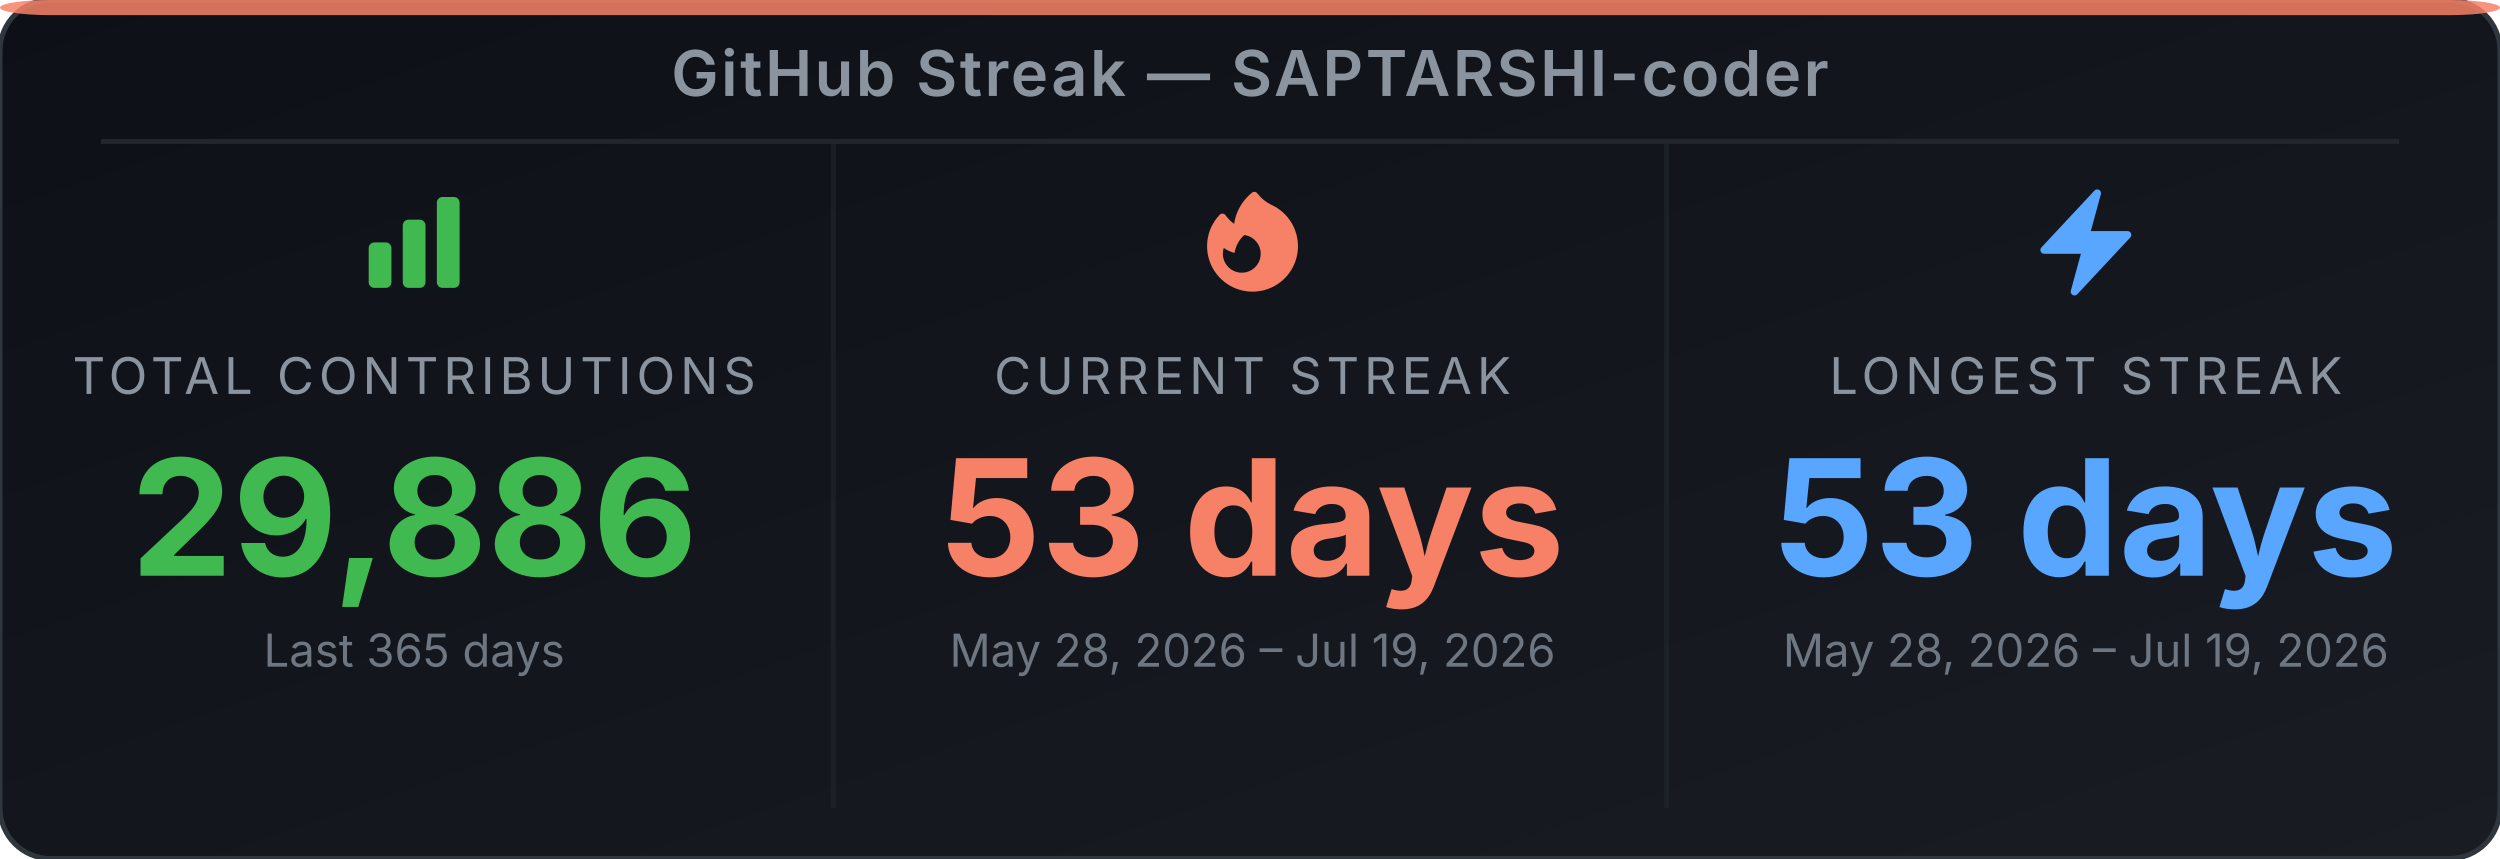
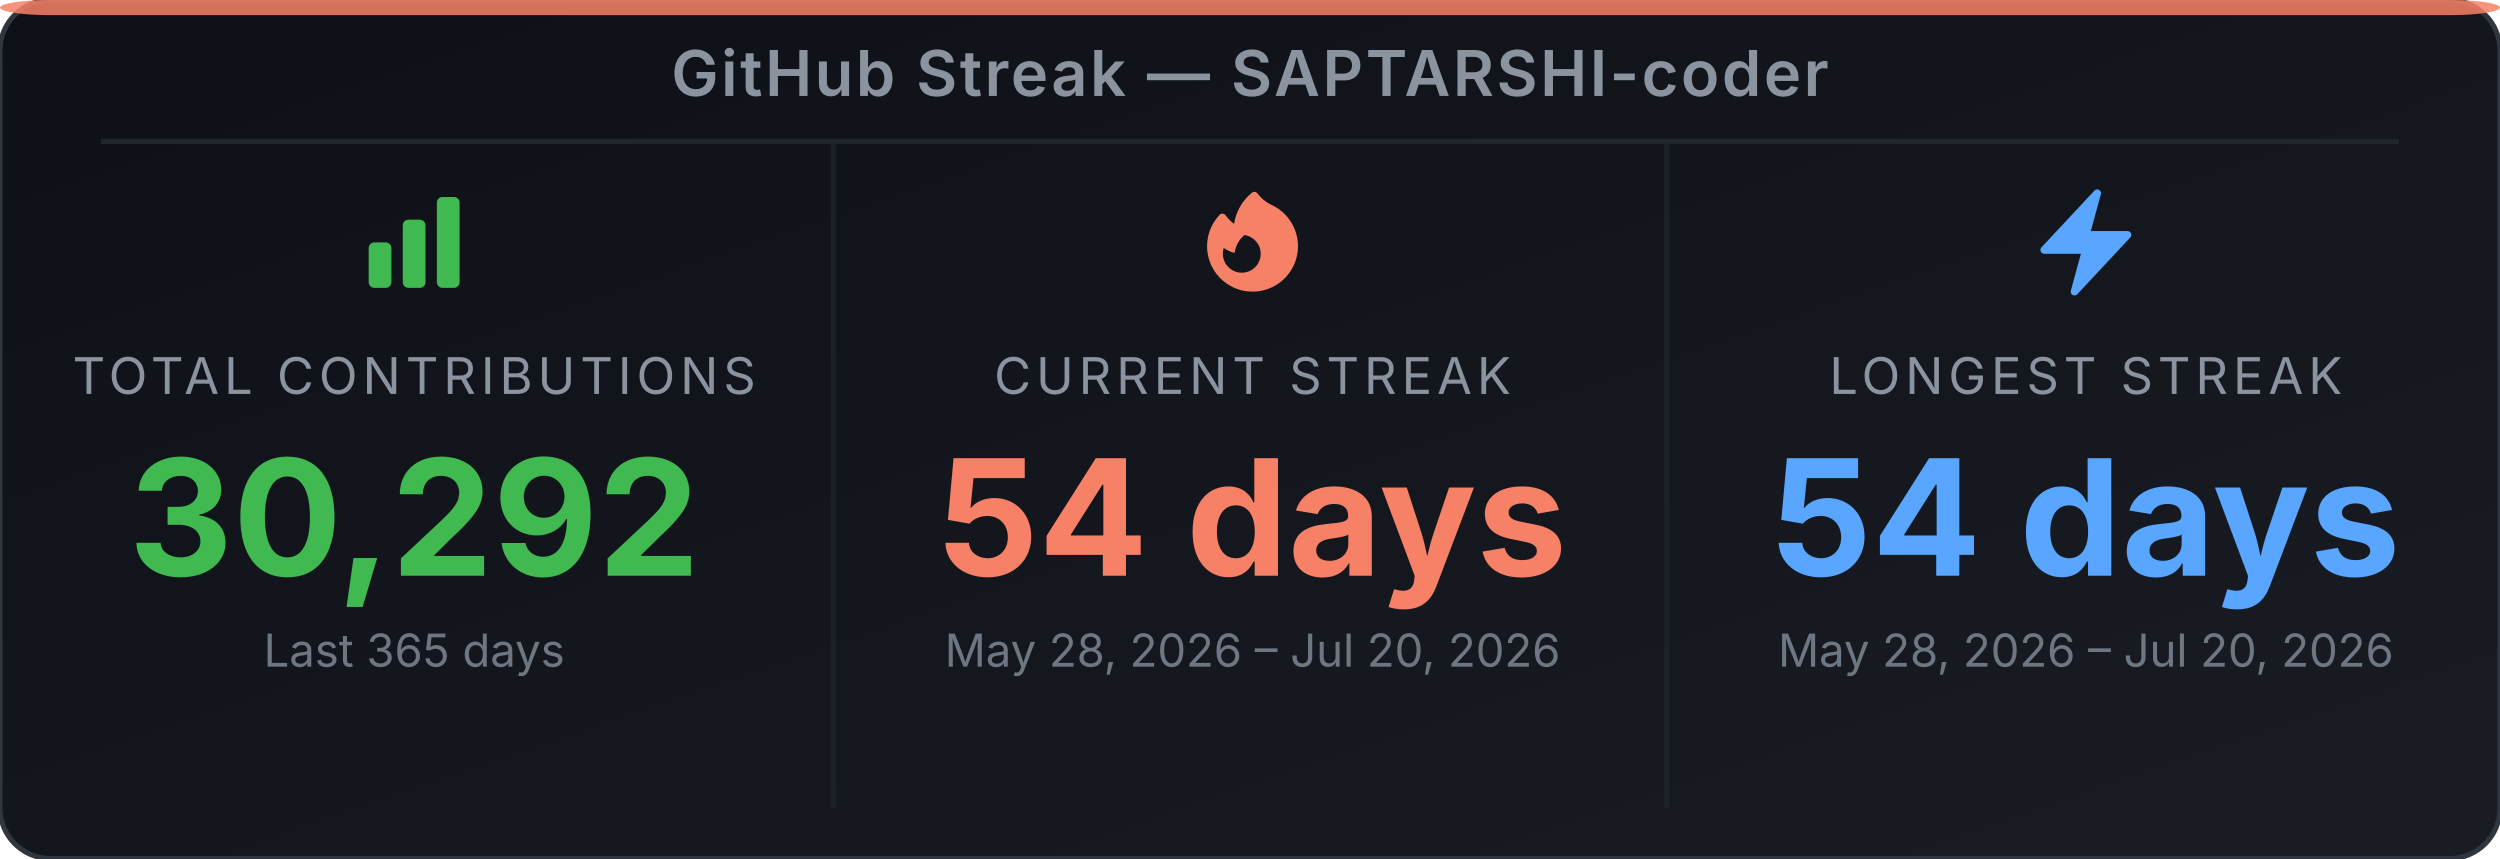
<svg xmlns="http://www.w3.org/2000/svg" width="495" height="170" viewBox="0 0 495 170" role="img" aria-label="GitHub Streak Stats for SAPTARSHI-coder">
  <defs>
-     <linearGradient id="bg-et2tzy" x1="0" y1="0" x2="1" y2="1">
+     <linearGradient id="bg-evhs4a" x1="0" y1="0" x2="1" y2="1">
      <stop offset="0%" stop-color="#0d1117" />
      <stop offset="100%" stop-color="#191d23" />
    </linearGradient>
  </defs>
-   <rect width="495" height="170" rx="10" ry="10" fill="url(#bg-et2tzy)" stroke="#30363d" stroke-width="1" />
+   <rect width="495" height="170" rx="10" ry="10" fill="url(#bg-evhs4a)" stroke="#30363d" stroke-width="1" />
  <rect x="0" y="0" width="495" height="3" rx="10" ry="2" fill="#f78166" opacity="0.85" />
  <text x="247.5" y="19" text-anchor="middle" font-family="'Inter', 'Helvetica Neue', Arial, sans-serif" font-size="12.5" font-weight="600" fill="#8b949e" letter-spacing="0.5">GitHub Streak — SAPTARSHI-coder</text>
  <line x1="20" y1="28" x2="475" y2="28" stroke="#21262d" stroke-width="1" />
  <line x1="165" y1="28" x2="165" y2="160" stroke="#21262d" stroke-width="1" opacity="0.6" />
  <line x1="330" y1="28" x2="330" y2="160" stroke="#21262d" stroke-width="1" opacity="0.6" />
  <svg x="70" y="36" width="24" height="24" viewBox="0 0 24 24">
    <path fill-rule="evenodd" clip-rule="evenodd" d="M3 13.125C3 12.504 3.504 12 4.125 12h2.25c.621 0 1.125.504 1.125 1.125v6.75C7.5 20.496 6.996 21 6.375 21h-2.25A1.125 1.125 0 0 1 3 19.875v-6.75zm6.75-4.5c0-.621.504-1.125 1.125-1.125h2.25c.621 0 1.125.504 1.125 1.125v11.25c0 .621-.504 1.125-1.125 1.125h-2.25a1.125 1.125 0 0 1-1.125-1.125V8.625zm6.75-4.5c0-.621.504-1.125 1.125-1.125h2.25C20.496 3 21 3.504 21 4.125v15.75c0 .621-.504 1.125-1.125 1.125h-2.25a1.125 1.125 0 0 1-1.125-1.125V4.125z" fill="#3fb950" />
  </svg>
  <text x="82" y="78" text-anchor="middle" font-family="'Inter', 'Helvetica Neue', Arial, sans-serif" font-size="10" fill="#8b949e" letter-spacing="1">TOTAL CONTRIBUTIONS</text>
-   <text x="82" y="114" text-anchor="middle" font-family="'Inter', 'Helvetica Neue', Arial, sans-serif" font-size="32" font-weight="700" fill="#3fb950">29,886</text>
+   <text x="82" y="114" text-anchor="middle" font-family="'Inter', 'Helvetica Neue', Arial, sans-serif" font-size="32" font-weight="700" fill="#3fb950">30,292</text>
  <text x="82" y="132" text-anchor="middle" font-family="'Inter', 'Helvetica Neue', Arial, sans-serif" font-size="9" fill="#6e7681">Last 365 days</text>
  <svg x="236" y="36" width="24" height="24" viewBox="0 0 24 24">
    <path fill-rule="evenodd" clip-rule="evenodd" d="M12.963 2.286a.75.75 0 0 0-1.071-.136 9.742 9.742 0 0 0-3.539 6.177A7.547 7.547 0 0 1 6.648 6.61a.75.75 0 0 0-1.152-.082A9 9 0 1 0 15.68 4.534a7.46 7.46 0 0 1-2.717-2.248zm.66 11.964a3.75 3.75 0 1 1-7.313-1.172c.628.465 1.35.81 2.133 1a5.99 5.99 0 0 1 1.925-3.545 3.75 3.75 0 0 1 3.255 3.717z" fill="#f78166" />
  </svg>
  <text x="248" y="78" text-anchor="middle" font-family="'Inter', 'Helvetica Neue', Arial, sans-serif" font-size="10" fill="#8b949e" letter-spacing="1">CURRENT STREAK</text>
-   <text x="248" y="114" text-anchor="middle" font-family="'Inter', 'Helvetica Neue', Arial, sans-serif" font-size="32" font-weight="700" fill="#f78166">53 days</text>
-   <text x="248" y="132" text-anchor="middle" font-family="'Inter', 'Helvetica Neue', Arial, sans-serif" font-size="9" fill="#6e7681">May 28, 2026 – Jul 19, 2026</text>
+   <text x="248" y="114" text-anchor="middle" font-family="'Inter', 'Helvetica Neue', Arial, sans-serif" font-size="32" font-weight="700" fill="#f78166">54 days</text>
+   <text x="248" y="132" text-anchor="middle" font-family="'Inter', 'Helvetica Neue', Arial, sans-serif" font-size="9" fill="#6e7681">May 28, 2026 – Jul 20, 2026</text>
  <svg x="401" y="36" width="24" height="24" viewBox="0 0 24 24">
    <path fill-rule="evenodd" clip-rule="evenodd" d="M14.615 1.595a.75.75 0 0 1 .359.852L12.982 9.75h7.268a.75.75 0 0 1 .548 1.262l-10.5 11.25a.75.75 0 0 1-1.272-.71l1.992-7.302H3.75a.75.75 0 0 1-.548-1.262l10.5-11.25a.75.75 0 0 1 .913-.143z" fill="#58a6ff" />
  </svg>
  <text x="413" y="78" text-anchor="middle" font-family="'Inter', 'Helvetica Neue', Arial, sans-serif" font-size="10" fill="#8b949e" letter-spacing="1">LONGEST STREAK</text>
-   <text x="413" y="114" text-anchor="middle" font-family="'Inter', 'Helvetica Neue', Arial, sans-serif" font-size="32" font-weight="700" fill="#58a6ff">53 days</text>
-   <text x="413" y="132" text-anchor="middle" font-family="'Inter', 'Helvetica Neue', Arial, sans-serif" font-size="9" fill="#6e7681">May 28, 2026 – Jul 19, 2026</text>
+   <text x="413" y="114" text-anchor="middle" font-family="'Inter', 'Helvetica Neue', Arial, sans-serif" font-size="32" font-weight="700" fill="#58a6ff">54 days</text>
+   <text x="413" y="132" text-anchor="middle" font-family="'Inter', 'Helvetica Neue', Arial, sans-serif" font-size="9" fill="#6e7681">May 28, 2026 – Jul 20, 2026</text>
</svg>
